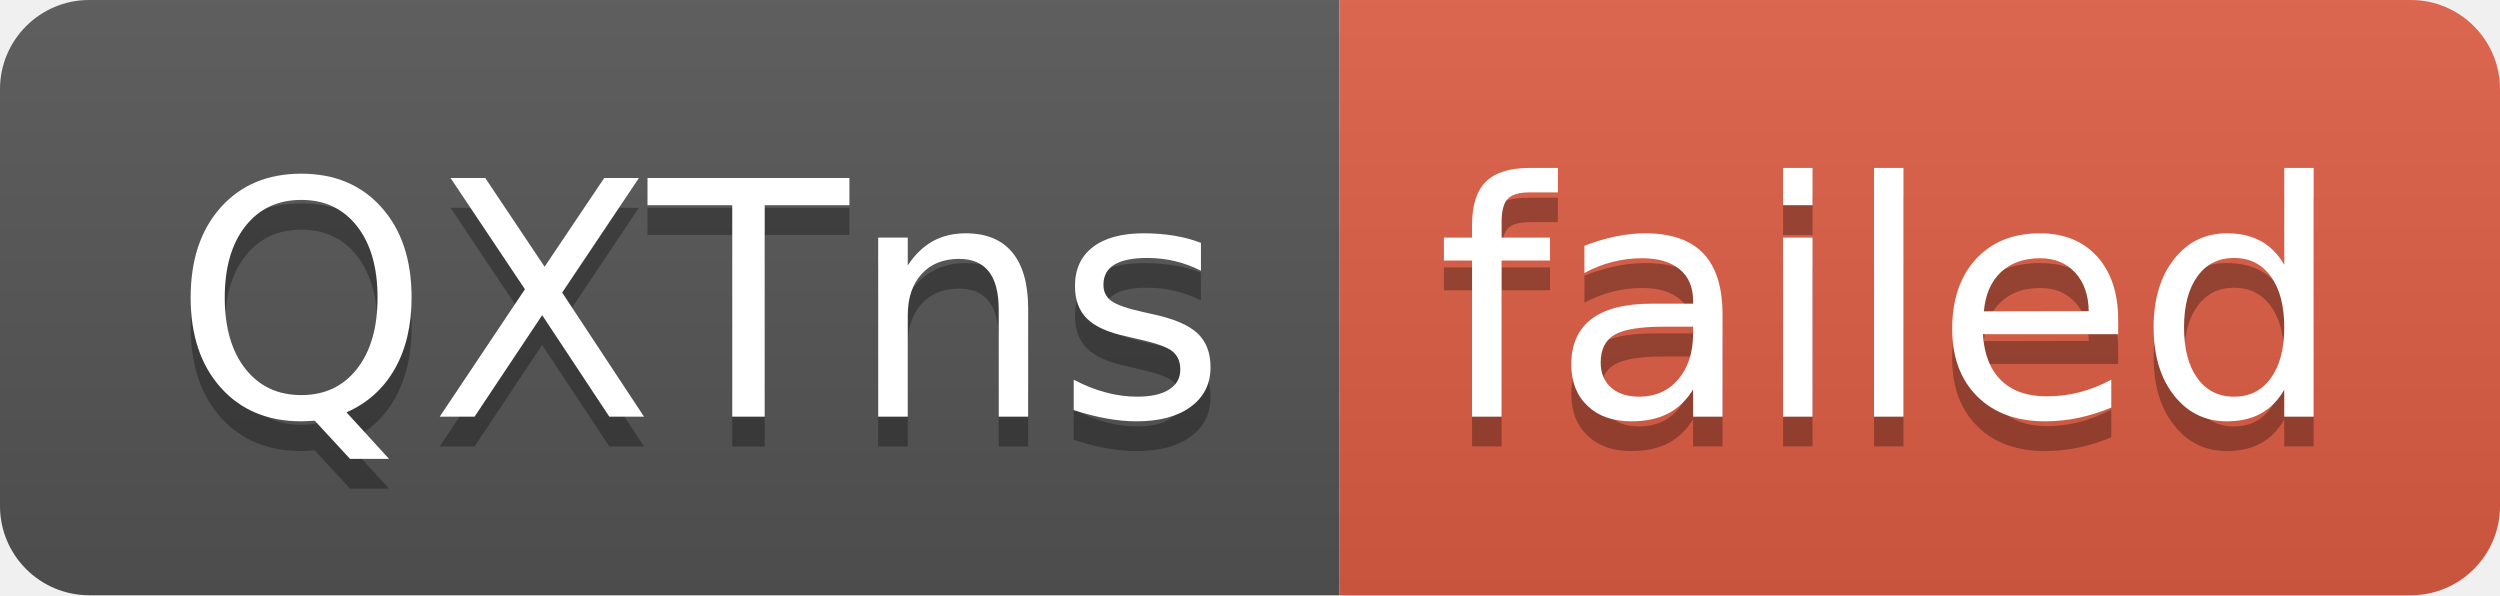
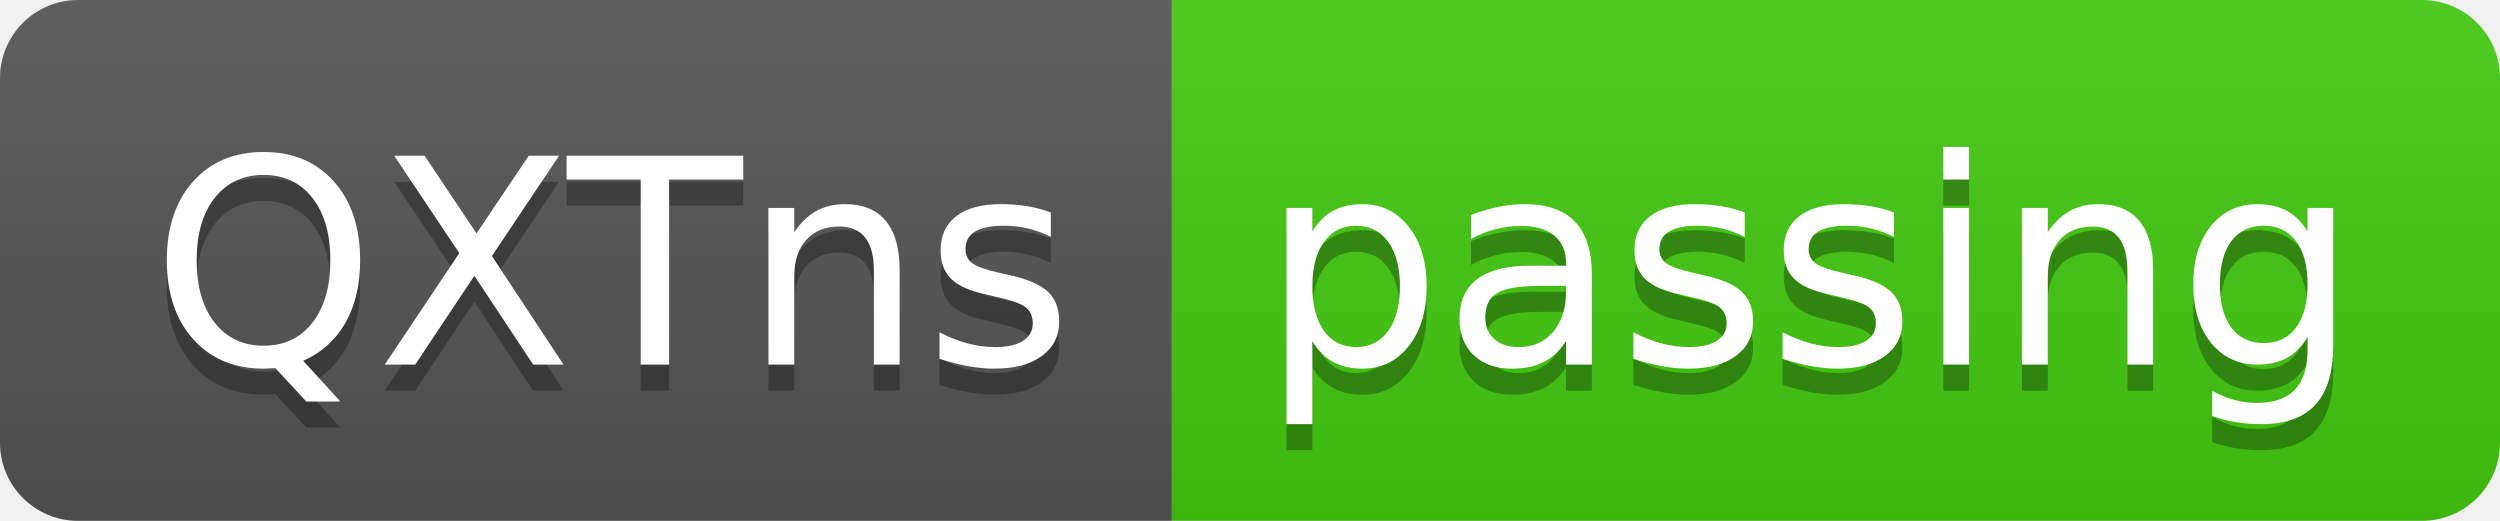
- <svg xmlns="http://www.w3.org/2000/svg" width="84" height="20" role="img" aria-label="QXTns: failed">
+ <svg xmlns="http://www.w3.org/2000/svg" width="96" height="20" role="img" aria-label="QXTns: passing">
  <linearGradient id="s" x2="0" y2="100%">
    <stop offset="0" stop-color="#bbb" stop-opacity=".1" />
    <stop offset="1" stop-opacity=".1" />
  </linearGradient>
  <clipPath id="r">
-     <rect width="84" height="20" rx="3" fill="#fff" />
+     <rect width="96" height="20" rx="3" fill="#fff" />
  </clipPath>
  <g clip-path="url(#r)">
    <rect width="45" height="20" fill="#555" />
-     <rect x="45" width="39" height="20" fill="#e05d44" />
-     <rect width="84" height="20" fill="url(#s)" />
+     <rect x="45" width="51" height="20" fill="#4c1" />
+     <rect width="96" height="20" fill="url(#s)" />
  </g>
  <g fill="#fff" text-anchor="middle" font-family="Verdana,Geneva,DejaVu Sans,sans-serif" text-rendering="geometricPrecision" font-size="110">
    <text aria-hidden="true" x="235" y="150" fill="#010101" fill-opacity=".3" transform="scale(.1)" textLength="350">QXTns</text>
    <text x="235" y="140" transform="scale(.1)" fill="#fff" textLength="350">QXTns</text>
-     <text aria-hidden="true" x="635" y="150" fill="#010101" fill-opacity=".3" transform="scale(.1)" textLength="290">failed</text>
-     <text x="635" y="140" transform="scale(.1)" fill="#fff" textLength="290">failed</text>
+     <text aria-hidden="true" x="695" y="150" fill="#010101" fill-opacity=".3" transform="scale(.1)" textLength="410">passing</text>
+     <text x="695" y="140" transform="scale(.1)" fill="#fff" textLength="410">passing</text>
  </g>
</svg>
